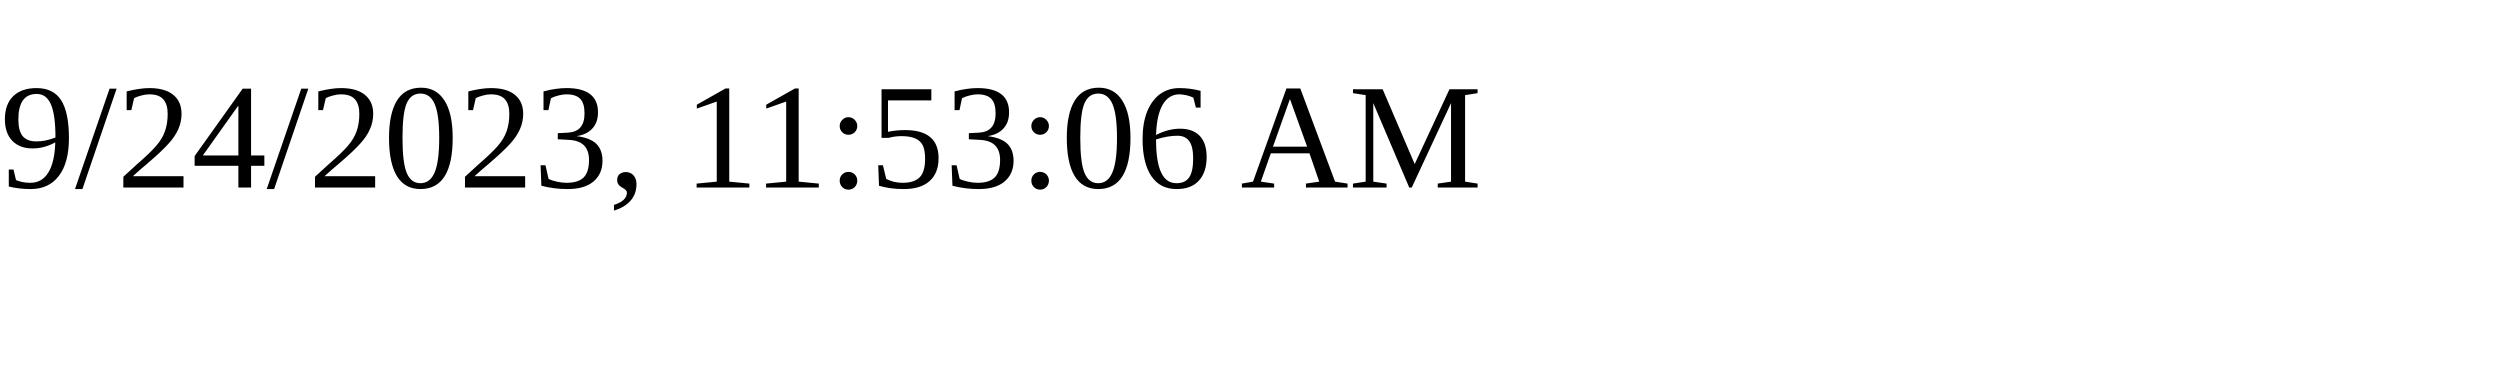
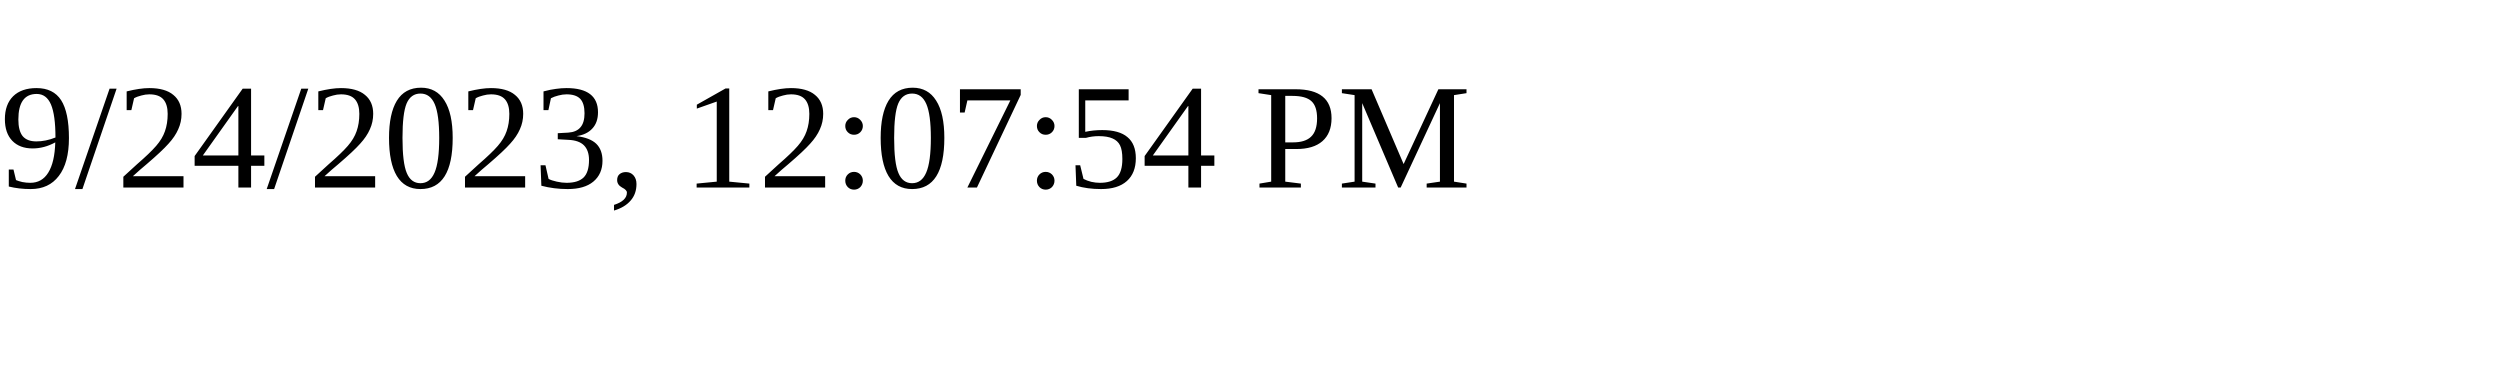
<svg xmlns="http://www.w3.org/2000/svg" height="30" width="200">
-   <text x="0" y="15">9/24/2023, 11:53:06 AM</text>
+   <text x="0" y="15">9/24/2023, 12:07:54 PM</text>
</svg>
